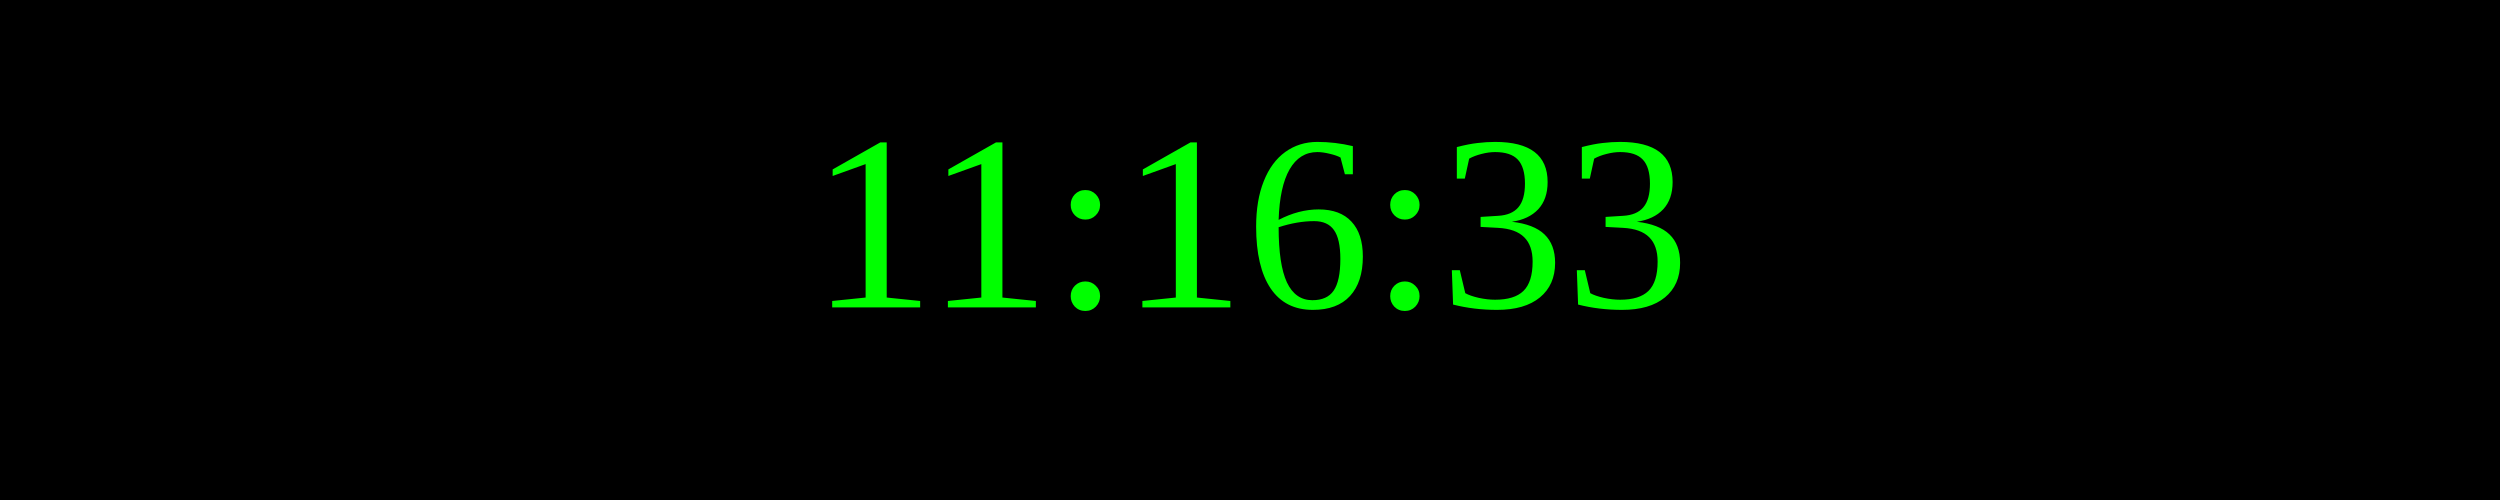
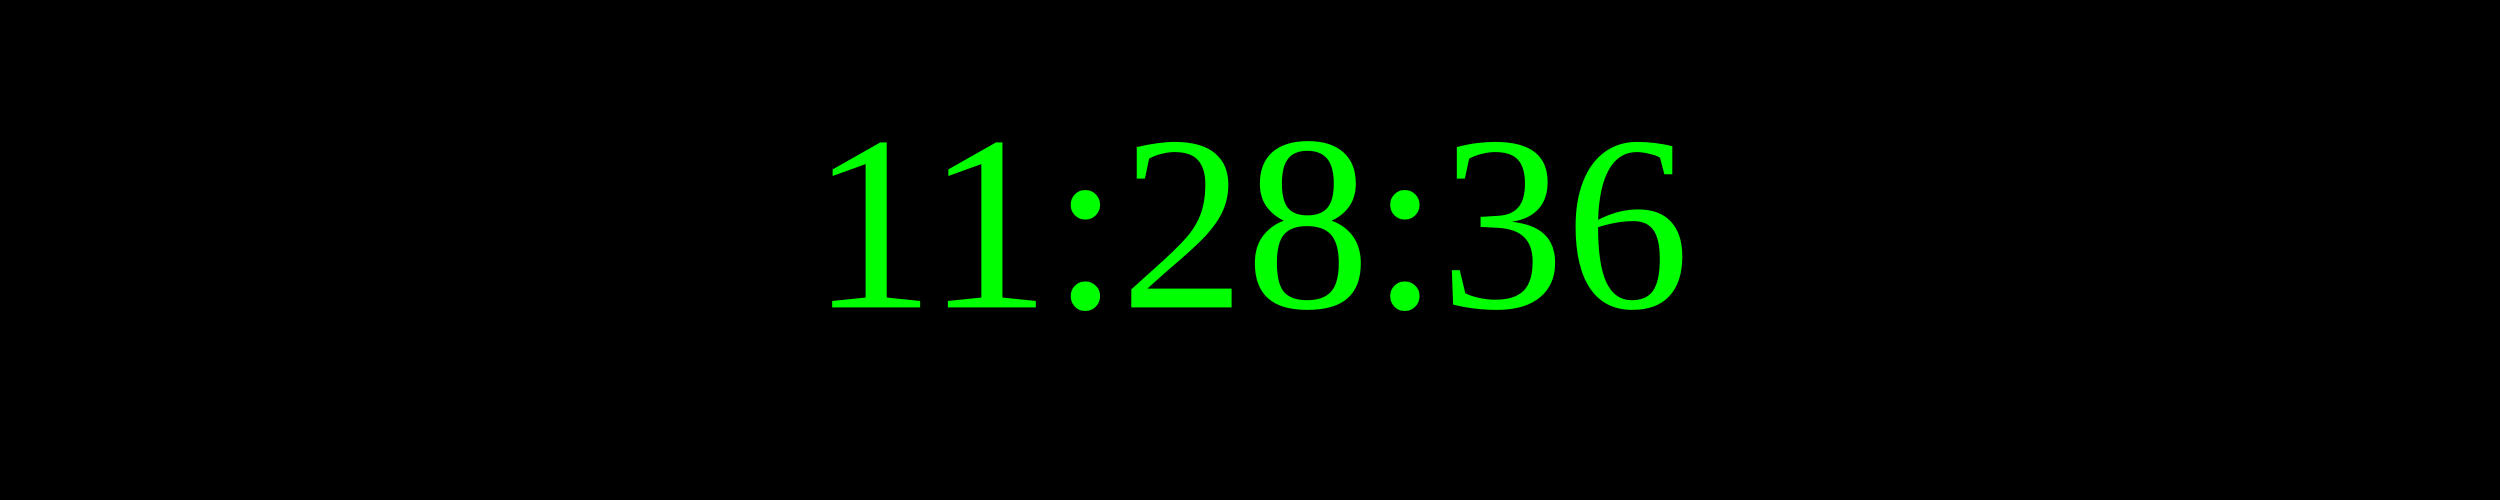
<svg xmlns="http://www.w3.org/2000/svg" width="250" height="50">
  <rect width="100%" height="100%" fill="black" />
  <text x="50%" y="50%" font-size="25" fill="lime" text-anchor="middle" dominant-baseline="middle">
- 11:16:33
+ 11:28:36
</text>
</svg>
